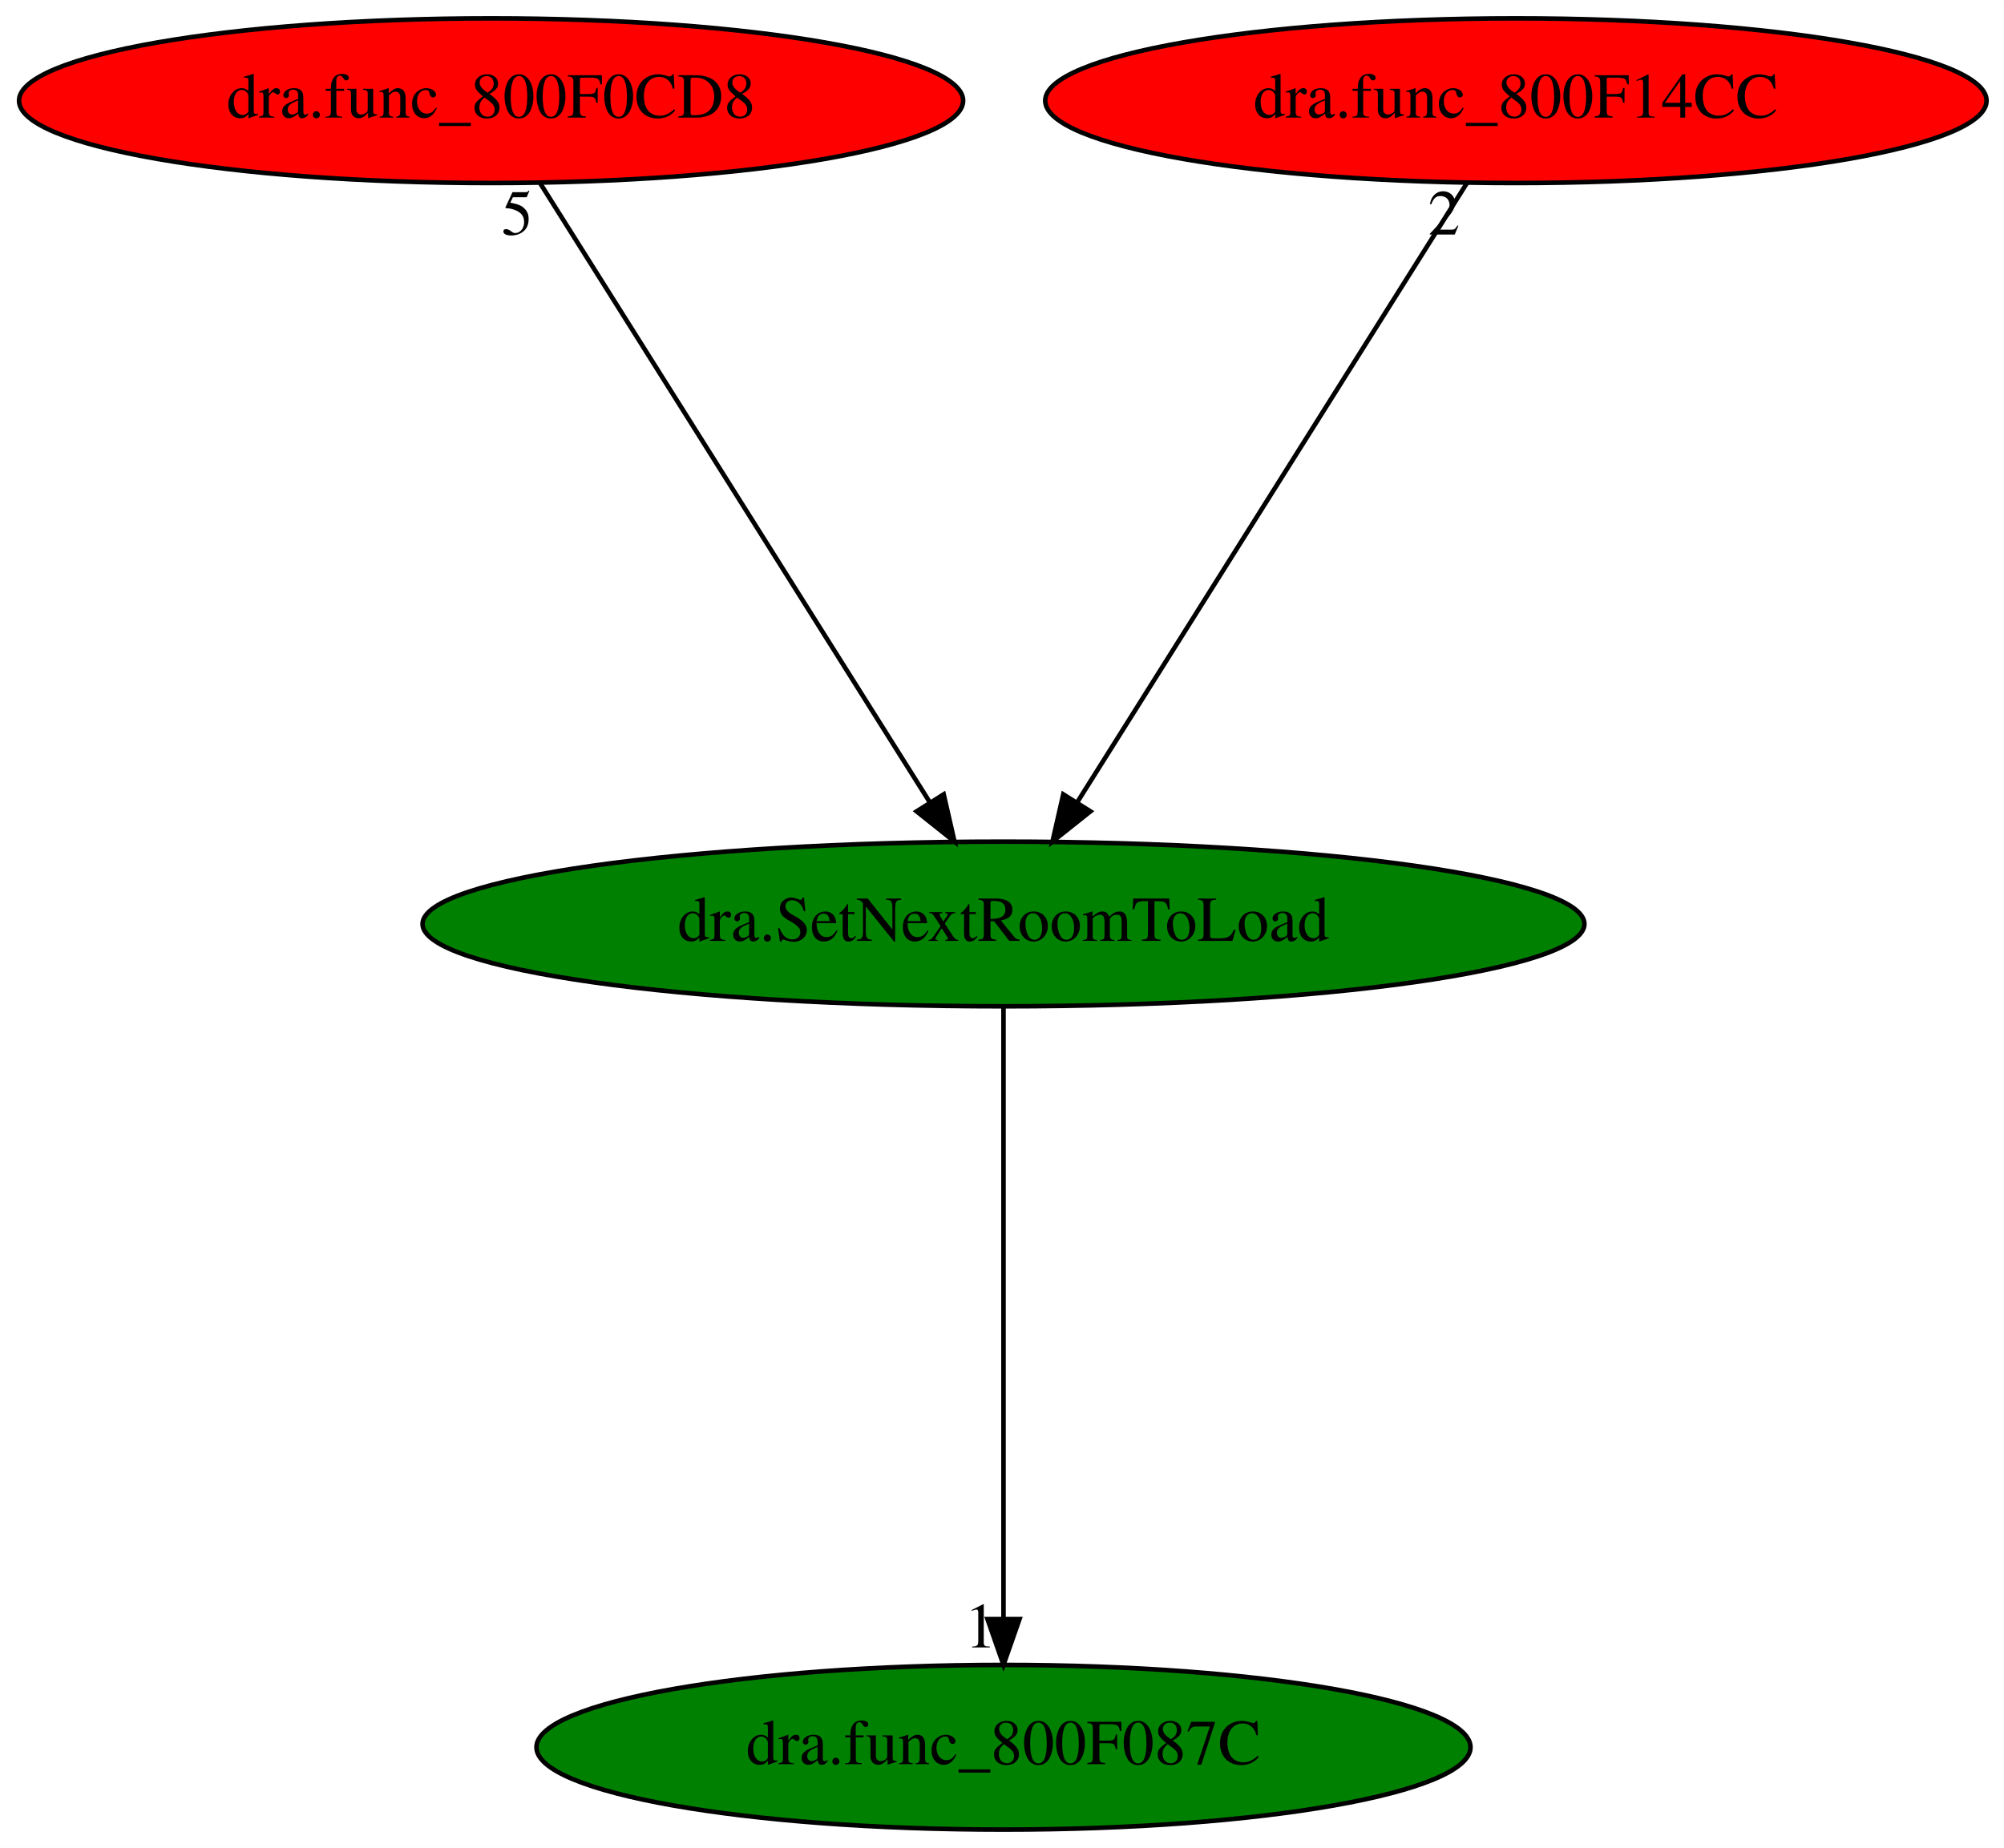
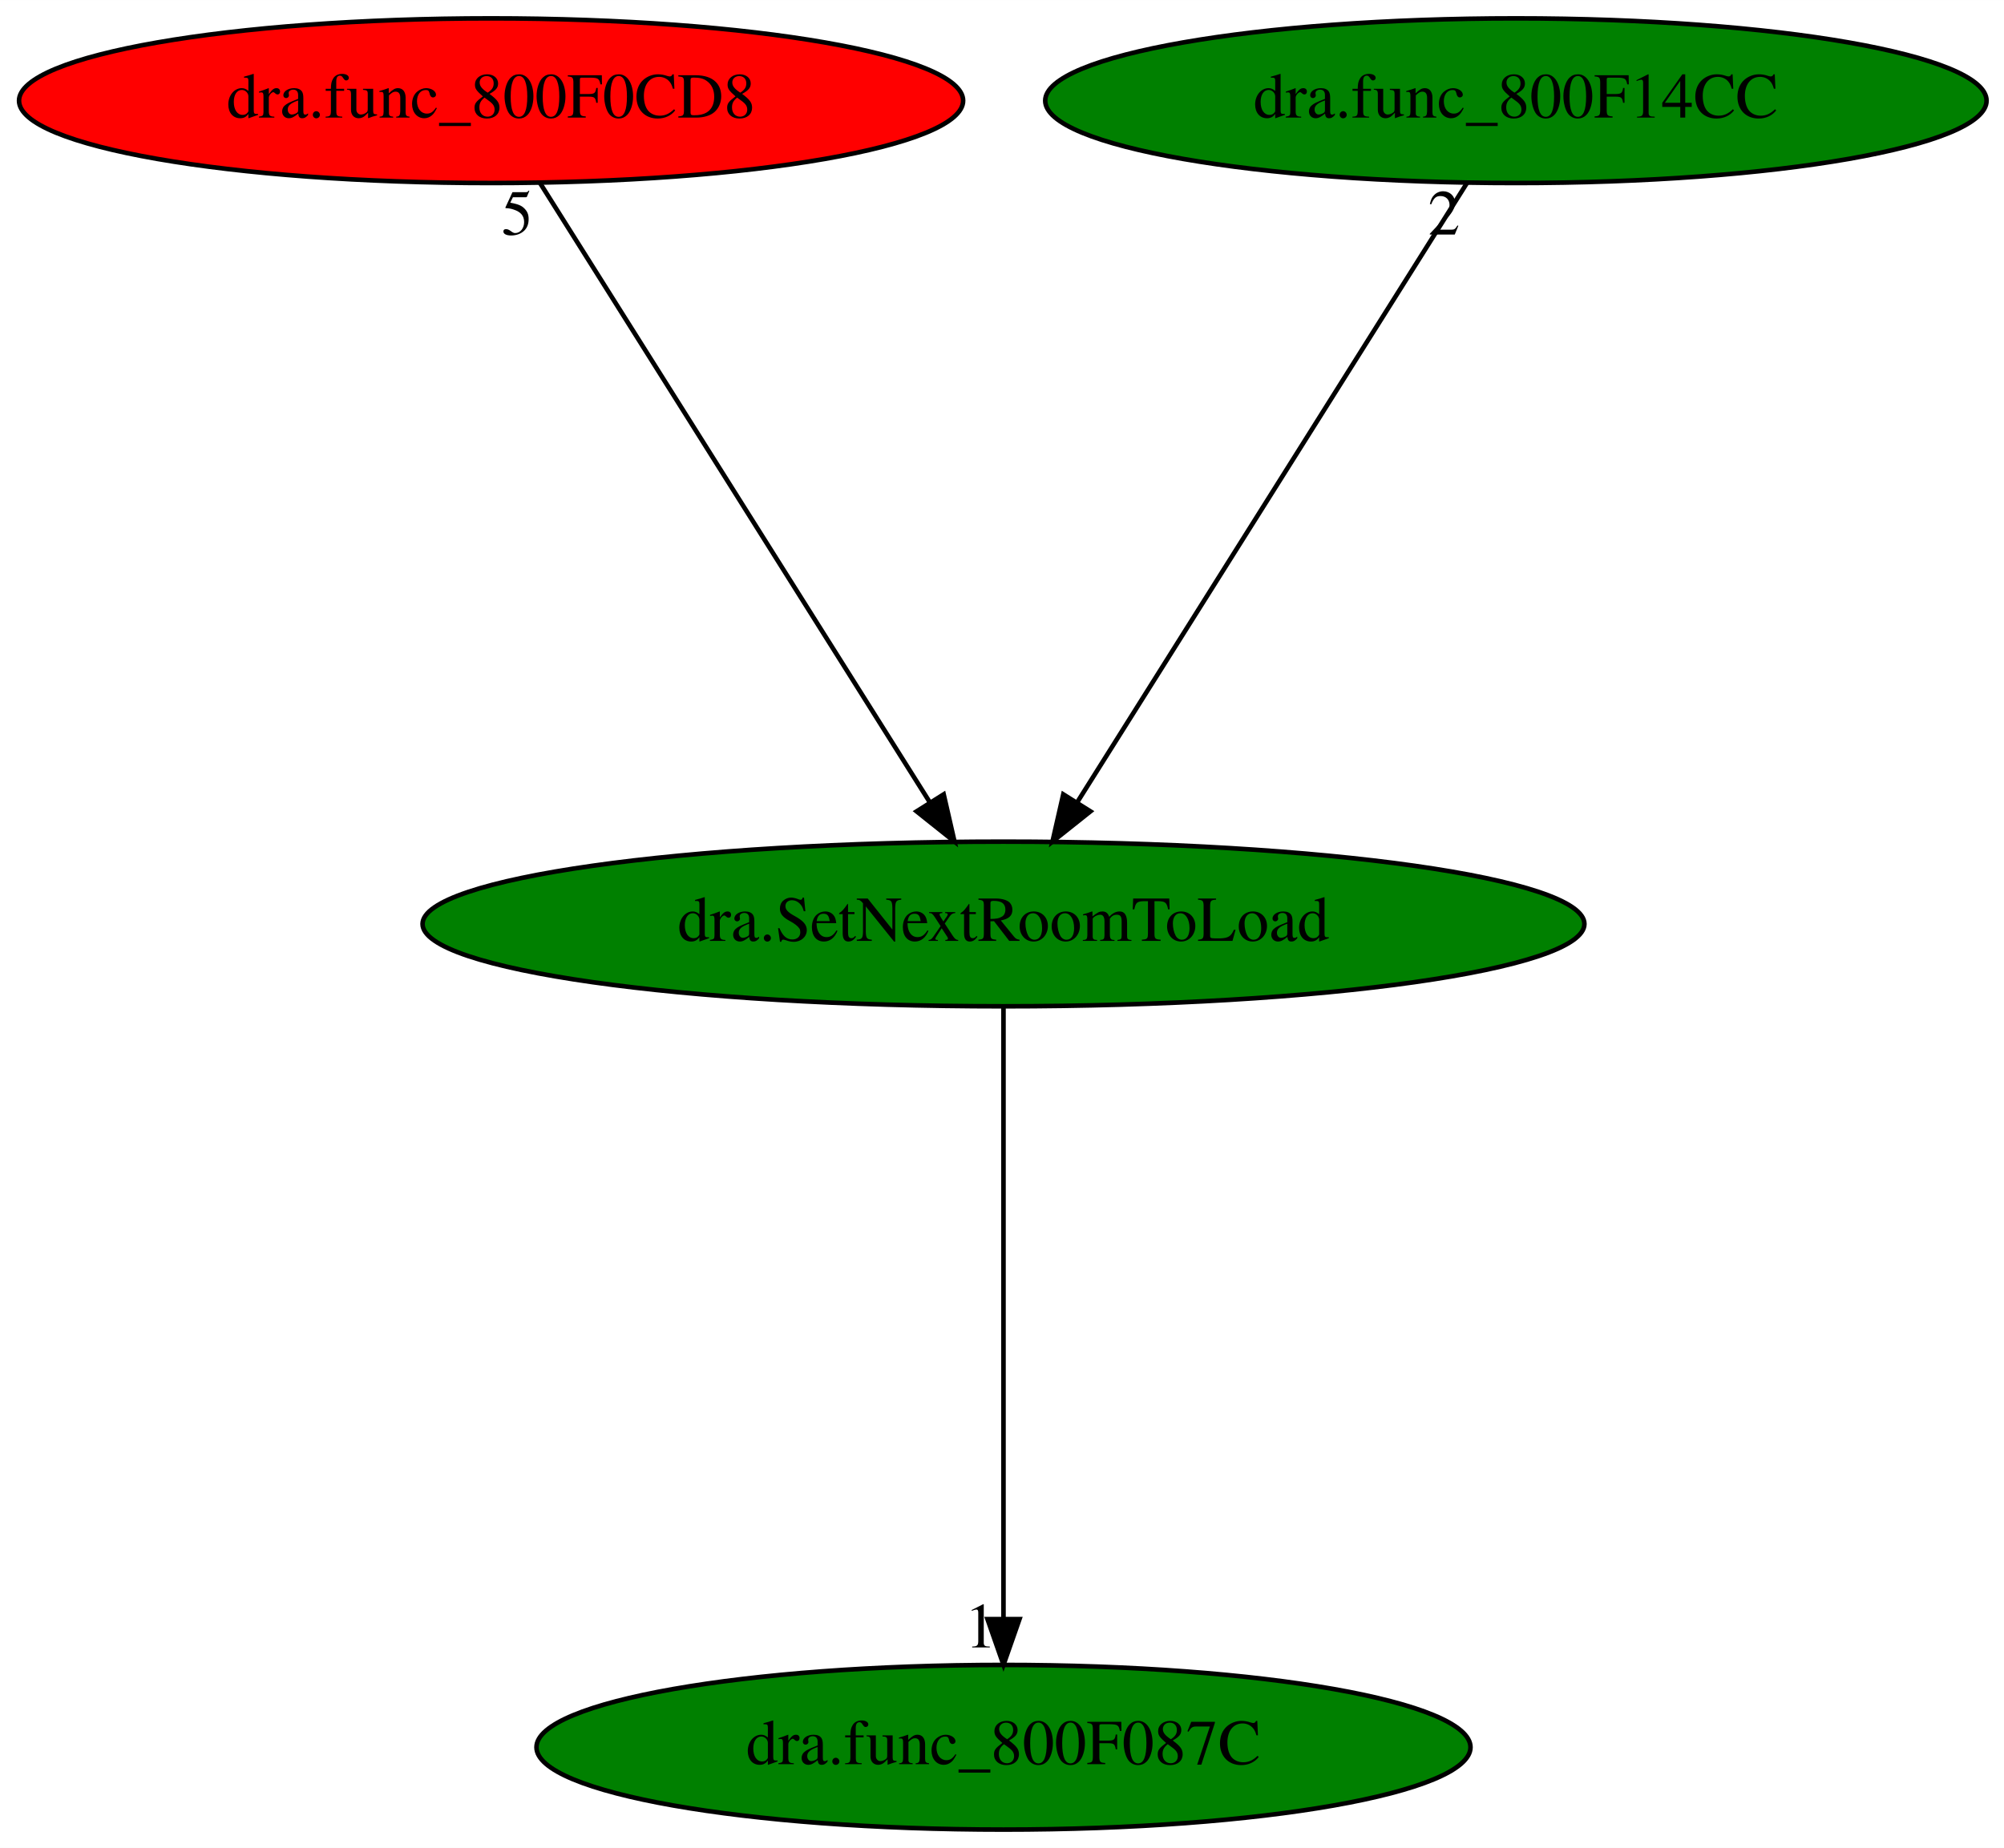
<svg xmlns="http://www.w3.org/2000/svg" xmlns:xlink="http://www.w3.org/1999/xlink" width="438pt" height="404pt" viewBox="0.00 0.00 438.03 404.00">
  <g id="graph0" class="graph" transform="scale(1 1) rotate(0) translate(4 400)">
    <polygon fill="white" stroke="transparent" points="-4,4 -4,-400 434.03,-400 434.03,4 -4,4" />
    <g id="node1" class="node">
      <ellipse fill="green" stroke="black" cx="215.34" cy="-198" rx="126.98" ry="18" />
      <text text-anchor="middle" x="215.34" y="-194.3" font-family="Times,serif" font-size="14.00">dra.SetNextRoomToLoad</text>
    </g>
    <g id="node2" class="node">
      <g id="a_node2">
        <a xlink:href="dra.func_800F087C.svg" xlink:title="dra.func_800F087C">
          <ellipse fill="green" stroke="black" cx="215.34" cy="-18" rx="102.08" ry="18" />
          <text text-anchor="middle" x="215.34" y="-14.3" font-family="Times,serif" font-size="14.00">dra.func_800F087C</text>
        </a>
      </g>
    </g>
    <g id="edge1" class="edge">
      <path fill="none" stroke="black" d="M215.34,-179.93C215.34,-148.97 215.34,-83.3 215.34,-46.13" />
      <polygon fill="black" stroke="black" points="218.84,-46.02 215.34,-36.02 211.84,-46.02 218.84,-46.02" />
      <text text-anchor="middle" x="210.34" y="-39.82" font-family="Times,serif" font-size="14.00">1</text>
    </g>
    <g id="node3" class="node">
      <g id="a_node3">
        <a xlink:href="dra.func_800F0CD8.svg" xlink:title="dra.func_800F0CD8">
          <ellipse fill="red" stroke="black" cx="103.34" cy="-378" rx="103.18" ry="18" />
          <text text-anchor="middle" x="103.34" y="-374.3" font-family="Times,serif" font-size="14.00">dra.func_800F0CD8</text>
        </a>
      </g>
    </g>
    <g id="edge2" class="edge">
      <path fill="none" stroke="black" d="M114.08,-359.93C133.82,-328.57 175.95,-261.6 199.17,-224.71" />
      <polygon fill="black" stroke="black" points="202.27,-226.34 204.63,-216.02 196.35,-222.62 202.27,-226.34" />
      <text text-anchor="middle" x="109.08" y="-348.73" font-family="Times,serif" font-size="14.00">5</text>
    </g>
    <g id="node4" class="node">
      <g id="a_node4">
        <a xlink:href="dra.func_800F14CC.svg" xlink:title="dra.func_800F14CC">
-           <ellipse fill="red" stroke="black" cx="327.34" cy="-378" rx="102.88" ry="18" />
+           <ellipse fill="green" stroke="black" cx="327.34" cy="-378" rx="102.88" ry="18" />
          <text text-anchor="middle" x="327.34" y="-374.3" font-family="Times,serif" font-size="14.00">dra.func_800F14CC</text>
        </a>
      </g>
    </g>
    <g id="edge3" class="edge">
      <path fill="none" stroke="black" d="M316.6,-359.93C296.87,-328.57 254.73,-261.6 231.52,-224.71" />
      <polygon fill="black" stroke="black" points="234.34,-222.62 226.05,-216.02 228.41,-226.34 234.34,-222.62" />
      <text text-anchor="middle" x="311.6" y="-348.73" font-family="Times,serif" font-size="14.00">2</text>
    </g>
  </g>
</svg>
